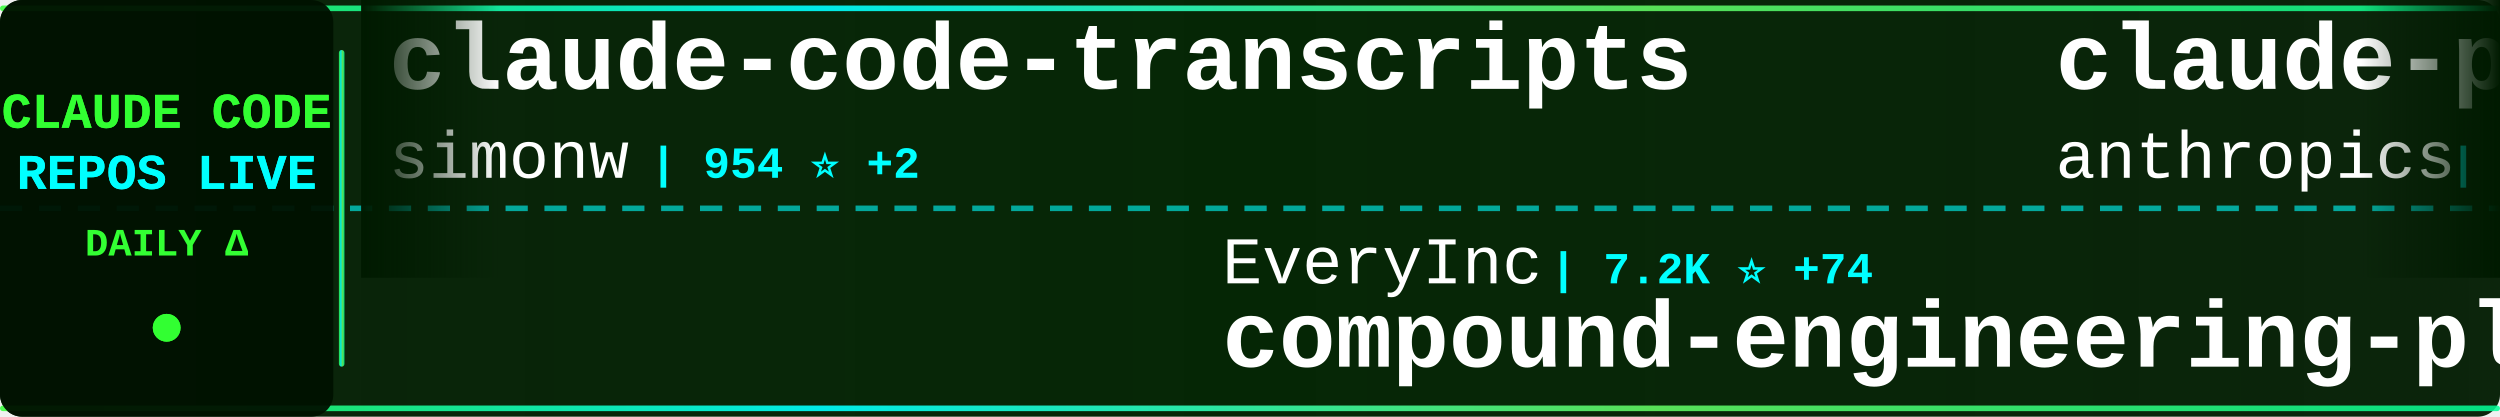
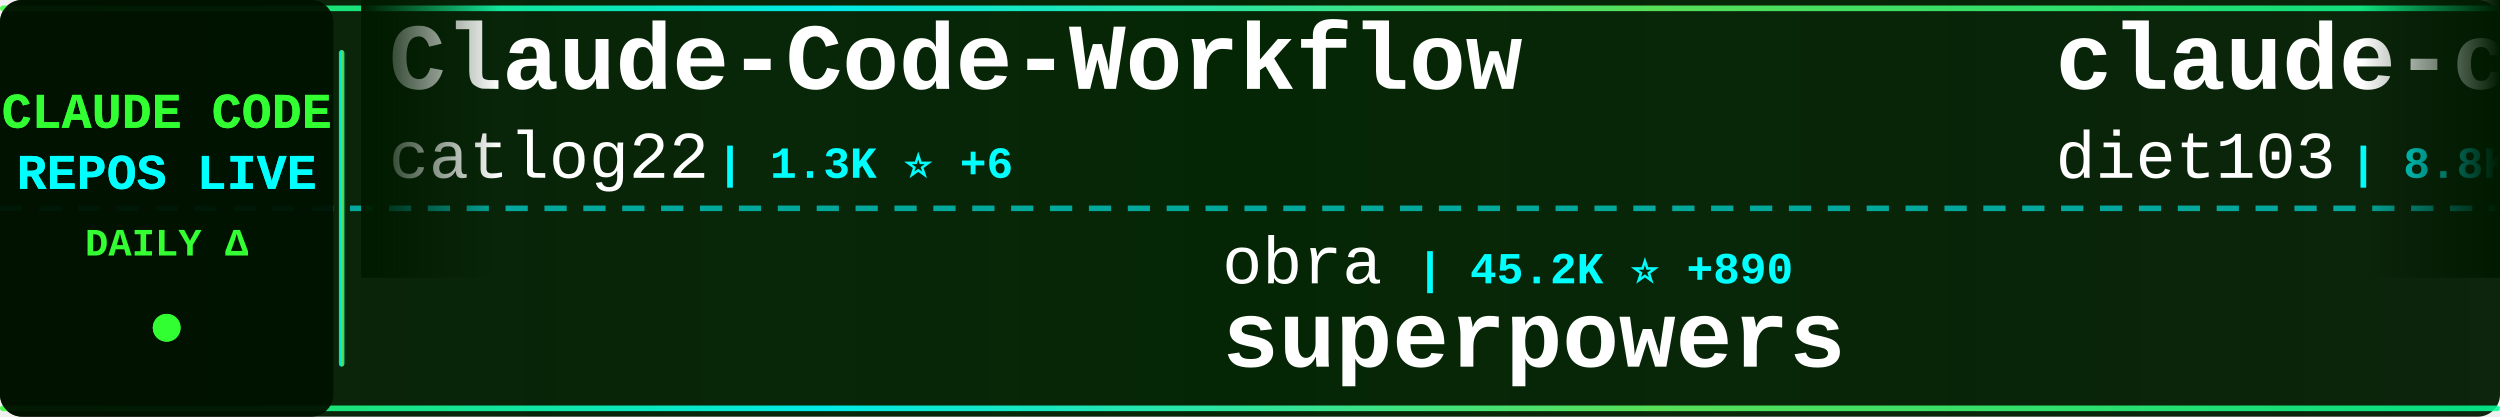
<svg xmlns="http://www.w3.org/2000/svg" width="900" height="150">
  <defs>
    <linearGradient id="tickerBg" x1="0%" y1="0%" x2="100%" y2="0%">
      <stop offset="0%" style="stop-color:#001a00;stop-opacity:0.95" />
      <stop offset="50%" style="stop-color:#002200;stop-opacity:0.98" />
      <stop offset="100%" style="stop-color:#001a00;stop-opacity:0.95" />
    </linearGradient>
    <linearGradient id="borderGrad" x1="0%" y1="0%" x2="100%" y2="0%">
      <stop offset="0%" style="stop-color:#33ff33;stop-opacity:0.85">
        <animate attributeName="stop-opacity" values="0.85;1;0.85" dur="2s" repeatCount="indefinite" />
      </stop>
      <stop offset="33%" style="stop-color:#00ffff;stop-opacity:0.9">
        <animate attributeName="stop-opacity" values="0.9;1;0.9" dur="2.2s" repeatCount="indefinite" />
      </stop>
      <stop offset="66%" style="stop-color:#66ff66;stop-opacity:0.85">
        <animate attributeName="stop-opacity" values="0.85;1;0.85" dur="1.8s" repeatCount="indefinite" />
      </stop>
      <stop offset="100%" style="stop-color:#00ff99;stop-opacity:0.85">
        <animate attributeName="stop-opacity" values="0.85;1;0.85" dur="2s" repeatCount="indefinite" />
      </stop>
    </linearGradient>
    <filter id="textGlow">
      <feGaussianBlur stdDeviation="0.1" result="coloredBlur" />
      <feMerge>
        <feMergeNode in="coloredBlur" />
        <feMergeNode in="SourceGraphic" />
      </feMerge>
    </filter>
    <filter id="metricGlow">
      <feGaussianBlur stdDeviation="0.2" result="coloredBlur" />
      <feMerge>
        <feMergeNode in="coloredBlur" />
        <feMergeNode in="SourceGraphic" />
      </feMerge>
    </filter>
    <linearGradient id="leftFade" x1="0%" y1="0%" x2="100%" y2="0%">
      <stop offset="0%" style="stop-color:#001a00;stop-opacity:1" />
      <stop offset="100%" style="stop-color:#001a00;stop-opacity:0" />
    </linearGradient>
    <linearGradient id="rightFade" x1="0%" y1="0%" x2="100%" y2="0%">
      <stop offset="0%" style="stop-color:#001a00;stop-opacity:0" />
      <stop offset="100%" style="stop-color:#001a00;stop-opacity:1" />
    </linearGradient>
  </defs>
  <rect width="900" height="150" fill="url(#tickerBg)" rx="8" />
  <rect x="0" y="2" width="900" height="2" fill="url(#borderGrad)" rx="1" />
  <rect x="0" y="146" width="900" height="2" fill="url(#borderGrad)" rx="1" />
  <line x1="0" y1="75" x2="900" y2="75" stroke="#00ffff" stroke-width="2" stroke-dasharray="8 6" opacity="0.6" />
  <rect x="0" y="0" width="120" height="150" fill="#001100" opacity="0.95" rx="8" />
  <text x="60" y="46" font-family="'Courier New', monospace" font-size="18" font-weight="bold" fill="#33ff33" text-anchor="middle" filter="url(#textGlow)">
    CLAUDE CODE
  </text>
  <text x="60" y="68" font-family="'Courier New', monospace" font-size="18" font-weight="bold" fill="#00ffff" text-anchor="middle" filter="url(#textGlow)">
    REPOS LIVE
  </text>
  <text x="60" y="92" font-family="'Courier New', monospace" font-size="14" font-weight="bold" fill="#33ff33" text-anchor="middle">
    DAILY Δ
  </text>
  <circle cx="60" cy="118" r="5" fill="#33ff33" filter="url(#metricGlow)">
    <animate attributeName="r" values="4;6;4" dur="1.5s" repeatCount="indefinite" />
    <animate attributeName="opacity" values="0.6;1;0.6" dur="1.5s" repeatCount="indefinite" />
  </circle>
  <rect x="122" y="18" width="2" height="114" fill="url(#borderGrad)" rx="1" />
  <clipPath id="tickerClip">
    <rect x="130" y="0" width="770" height="150" />
  </clipPath>
  <g clip-path="url(#tickerClip)">
    <g id="tickerItems">
      <animateTransform attributeName="transform" attributeType="XML" type="translate" from="0 0" to="-3000 0" dur="54s" repeatCount="indefinite" />
      <g transform="translate(0, 0)">
-         <text x="140" y="32" font-family="'Courier New', monospace" font-size="34" font-weight="bold" fill="#ffffff">claude-code-transcripts</text>
-         <text x="140" y="64" font-family="'Courier New', monospace" font-size="24" font-weight="normal" fill="#ffffff" opacity="1.0">simonw</text>
-         <text x="234" y="64" font-family="'Courier New', monospace" font-size="16" font-weight="bold" fill="#00ffff"> | 954 ⭐ +2</text>
+         <text x="140" y="32" font-family="'Courier New', monospace" font-size="34" font-weight="bold" fill="#ffffff">Claude-Code-Workflow</text>
+         <text x="140" y="64" font-family="'Courier New', monospace" font-size="24" font-weight="normal" fill="#ffffff" opacity="1.0">catlog22</text>
+         <text x="258" y="64" font-family="'Courier New', monospace" font-size="16" font-weight="bold" fill="#00ffff"> | 1.3K ⭐ +6</text>
      </g>
      <g transform="translate(300, 0)">
-         <text x="140" y="102" font-family="'Courier New', monospace" font-size="24" font-weight="normal" fill="#ffffff" opacity="1.0">EveryInc</text>
-         <text x="258" y="102" font-family="'Courier New', monospace" font-size="16" font-weight="bold" fill="#00ffff"> | 7.2K ⭐ +74</text>
-         <text x="140" y="132" font-family="'Courier New', monospace" font-size="34" font-weight="bold" fill="#ffffff">compound-engineering-plu...</text>
+         <text x="140" y="102" font-family="'Courier New', monospace" font-size="24" font-weight="normal" fill="#ffffff" opacity="1.0">obra</text>
+         <text x="210" y="102" font-family="'Courier New', monospace" font-size="16" font-weight="bold" fill="#00ffff"> | 45.2K ⭐ +890</text>
+         <text x="140" y="132" font-family="'Courier New', monospace" font-size="34" font-weight="bold" fill="#ffffff">superpowers</text>
      </g>
      <g transform="translate(600, 0)">
-         <text x="140" y="32" font-family="'Courier New', monospace" font-size="34" font-weight="bold" fill="#ffffff">claude-plugins-official</text>
-         <text x="140" y="64" font-family="'Courier New', monospace" font-size="24" font-weight="normal" fill="#ffffff" opacity="1.0">anthropics</text>
-         <text x="282" y="64" font-family="'Courier New', monospace" font-size="16" font-weight="bold" fill="#00ffff"> | 6.6K ⭐ +145</text>
+         <text x="140" y="32" font-family="'Courier New', monospace" font-size="34" font-weight="bold" fill="#ffffff">claude-code-infrastructu...</text>
+         <text x="140" y="64" font-family="'Courier New', monospace" font-size="24" font-weight="normal" fill="#ffffff" opacity="1.0">diet103</text>
+         <text x="246" y="64" font-family="'Courier New', monospace" font-size="16" font-weight="bold" fill="#00ffff"> | 8.8K ⭐ +17</text>
      </g>
      <g transform="translate(900, 0)">
-         <text x="140" y="102" font-family="'Courier New', monospace" font-size="24" font-weight="normal" fill="#ffffff" opacity="1.0">lyconear</text>
-         <text x="258" y="102" font-family="'Courier New', monospace" font-size="16" font-weight="bold" fill="#00ffff"> | 4 ⭐</text>
-         <text x="140" y="132" font-family="'Courier New', monospace" font-size="34" font-weight="bold" fill="#ffffff">Claude-Code</text>
+         <text x="140" y="102" font-family="'Courier New', monospace" font-size="24" font-weight="normal" fill="#ffffff" opacity="1.0">anthropics</text>
+         <text x="282" y="102" font-family="'Courier New', monospace" font-size="16" font-weight="bold" fill="#00ffff"> | 568 ⭐ +1</text>
+         <text x="140" y="132" font-family="'Courier New', monospace" font-size="34" font-weight="bold" fill="#ffffff">claude-code-base-action</text>
      </g>
      <g transform="translate(1200, 0)">
+         <text x="140" y="32" font-family="'Courier New', monospace" font-size="34" font-weight="bold" fill="#ffffff">claude-code-subagents</text>
+         <text x="140" y="64" font-family="'Courier New', monospace" font-size="24" font-weight="normal" fill="#ffffff" opacity="1.0">0xfurai</text>
+         <text x="246" y="64" font-family="'Courier New', monospace" font-size="16" font-weight="bold" fill="#00ffff"> | 682 ⭐ +4</text>
+       </g>
+       <g transform="translate(1500, 0)">
+         <text x="140" y="102" font-family="'Courier New', monospace" font-size="24" font-weight="normal" fill="#ffffff" opacity="1.0">MadAppGang</text>
+         <text x="282" y="102" font-family="'Courier New', monospace" font-size="16" font-weight="bold" fill="#00ffff"> | 224 ⭐ +3</text>
+         <text x="140" y="132" font-family="'Courier New', monospace" font-size="34" font-weight="bold" fill="#ffffff">claude-code</text>
+       </g>
+       <g transform="translate(1800, 0)">
+         <text x="140" y="32" font-family="'Courier New', monospace" font-size="34" font-weight="bold" fill="#ffffff">vibe-kanban</text>
+         <text x="140" y="64" font-family="'Courier New', monospace" font-size="24" font-weight="normal" fill="#ffffff" opacity="1.0">BloopAI</text>
+         <text x="246" y="64" font-family="'Courier New', monospace" font-size="16" font-weight="bold" fill="#00ffff"> | 20.6K ⭐ +94</text>
+       </g>
+       <g transform="translate(2100, 0)">
+         <text x="140" y="102" font-family="'Courier New', monospace" font-size="24" font-weight="normal" fill="#ffffff" opacity="1.0">anthropics</text>
+         <text x="282" y="102" font-family="'Courier New', monospace" font-size="16" font-weight="bold" fill="#00ffff"> | 6.6K ⭐ +153</text>
+         <text x="140" y="132" font-family="'Courier New', monospace" font-size="34" font-weight="bold" fill="#ffffff">claude-plugins-official</text>
+       </g>
+       <g transform="translate(2400, 0)">
+         <text x="140" y="32" font-family="'Courier New', monospace" font-size="34" font-weight="bold" fill="#ffffff">context7</text>
+         <text x="140" y="64" font-family="'Courier New', monospace" font-size="24" font-weight="normal" fill="#ffffff" opacity="1.0">upstash</text>
+         <text x="246" y="64" font-family="'Courier New', monospace" font-size="16" font-weight="bold" fill="#00ffff"> | 44.8K ⭐ +130</text>
+       </g>
+       <g transform="translate(2700, 0)">
+         <text x="140" y="102" font-family="'Courier New', monospace" font-size="24" font-weight="normal" fill="#ffffff" opacity="1.0">severity1</text>
+         <text x="270" y="102" font-family="'Courier New', monospace" font-size="16" font-weight="bold" fill="#00ffff"> | 1.1K ⭐ +3</text>
+         <text x="140" y="132" font-family="'Courier New', monospace" font-size="34" font-weight="bold" fill="#ffffff">claude-code-prompt-impro...</text>
+       </g>
+       <g transform="translate(3000, 0)">
+         <text x="140" y="32" font-family="'Courier New', monospace" font-size="34" font-weight="bold" fill="#ffffff">Claude-Code-Workflow</text>
+         <text x="140" y="64" font-family="'Courier New', monospace" font-size="24" font-weight="normal" fill="#ffffff" opacity="1.0">catlog22</text>
+         <text x="258" y="64" font-family="'Courier New', monospace" font-size="16" font-weight="bold" fill="#00ffff"> | 1.3K ⭐ +6</text>
+       </g>
+       <g transform="translate(3300, 0)">
+         <text x="140" y="102" font-family="'Courier New', monospace" font-size="24" font-weight="normal" fill="#ffffff" opacity="1.0">obra</text>
+         <text x="210" y="102" font-family="'Courier New', monospace" font-size="16" font-weight="bold" fill="#00ffff"> | 45.2K ⭐ +890</text>
+         <text x="140" y="132" font-family="'Courier New', monospace" font-size="34" font-weight="bold" fill="#ffffff">superpowers</text>
+       </g>
+       <g transform="translate(3600, 0)">
        <text x="140" y="32" font-family="'Courier New', monospace" font-size="34" font-weight="bold" fill="#ffffff">claude-code-infrastructu...</text>
        <text x="140" y="64" font-family="'Courier New', monospace" font-size="24" font-weight="normal" fill="#ffffff" opacity="1.0">diet103</text>
-         <text x="246" y="64" font-family="'Courier New', monospace" font-size="16" font-weight="bold" fill="#00ffff"> | 8.8K ⭐ +16</text>
-       </g>
-       <g transform="translate(1500, 0)">
-         <text x="140" y="102" font-family="'Courier New', monospace" font-size="24" font-weight="normal" fill="#ffffff" opacity="1.0">coleam00</text>
-         <text x="258" y="102" font-family="'Courier New', monospace" font-size="16" font-weight="bold" fill="#00ffff"> | 12.3K ⭐ +6</text>
-         <text x="140" y="132" font-family="'Courier New', monospace" font-size="34" font-weight="bold" fill="#ffffff">context-engineering-intr...</text>
-       </g>
-       <g transform="translate(1800, 0)">
-         <text x="140" y="32" font-family="'Courier New', monospace" font-size="34" font-weight="bold" fill="#ffffff">claude-agent-sdk-demos</text>
-         <text x="140" y="64" font-family="'Courier New', monospace" font-size="24" font-weight="normal" fill="#ffffff" opacity="1.0">anthropics</text>
-         <text x="282" y="64" font-family="'Courier New', monospace" font-size="16" font-weight="bold" fill="#00ffff"> | 1.4K ⭐ +8</text>
-       </g>
-       <g transform="translate(2100, 0)">
-         <text x="140" y="102" font-family="'Courier New', monospace" font-size="24" font-weight="normal" fill="#ffffff" opacity="1.0">browser-use</text>
-         <text x="294" y="102" font-family="'Courier New', monospace" font-size="16" font-weight="bold" fill="#00ffff"> | 77.8K ⭐ +78</text>
-         <text x="140" y="132" font-family="'Courier New', monospace" font-size="34" font-weight="bold" fill="#ffffff">browser-use</text>
-       </g>
-       <g transform="translate(2400, 0)">
-         <text x="140" y="32" font-family="'Courier New', monospace" font-size="34" font-weight="bold" fill="#ffffff">claude-agent-sdk-python</text>
-         <text x="140" y="64" font-family="'Courier New', monospace" font-size="24" font-weight="normal" fill="#ffffff" opacity="1.0">anthropics</text>
-         <text x="282" y="64" font-family="'Courier New', monospace" font-size="16" font-weight="bold" fill="#00ffff"> | 4.6K ⭐ +26</text>
-       </g>
-       <g transform="translate(2700, 0)">
-         <text x="140" y="102" font-family="'Courier New', monospace" font-size="24" font-weight="normal" fill="#ffffff" opacity="1.0">https-deeplearning-ai</text>
-         <text x="414" y="102" font-family="'Courier New', monospace" font-size="16" font-weight="bold" fill="#00ffff"> | 395 ⭐ +1</text>
-         <text x="140" y="132" font-family="'Courier New', monospace" font-size="34" font-weight="bold" fill="#ffffff">sc-claude-code-files</text>
-       </g>
-       <g transform="translate(3000, 0)">
-         <text x="140" y="32" font-family="'Courier New', monospace" font-size="34" font-weight="bold" fill="#ffffff">claude-code-transcripts</text>
-         <text x="140" y="64" font-family="'Courier New', monospace" font-size="24" font-weight="normal" fill="#ffffff" opacity="1.0">simonw</text>
-         <text x="234" y="64" font-family="'Courier New', monospace" font-size="16" font-weight="bold" fill="#00ffff"> | 954 ⭐ +2</text>
-       </g>
-       <g transform="translate(3300, 0)">
-         <text x="140" y="102" font-family="'Courier New', monospace" font-size="24" font-weight="normal" fill="#ffffff" opacity="1.0">EveryInc</text>
-         <text x="258" y="102" font-family="'Courier New', monospace" font-size="16" font-weight="bold" fill="#00ffff"> | 7.2K ⭐ +74</text>
-         <text x="140" y="132" font-family="'Courier New', monospace" font-size="34" font-weight="bold" fill="#ffffff">compound-engineering-plu...</text>
-       </g>
-       <g transform="translate(3600, 0)">
-         <text x="140" y="32" font-family="'Courier New', monospace" font-size="34" font-weight="bold" fill="#ffffff">claude-plugins-official</text>
-         <text x="140" y="64" font-family="'Courier New', monospace" font-size="24" font-weight="normal" fill="#ffffff" opacity="1.0">anthropics</text>
-         <text x="282" y="64" font-family="'Courier New', monospace" font-size="16" font-weight="bold" fill="#00ffff"> | 6.6K ⭐ +145</text>
+         <text x="246" y="64" font-family="'Courier New', monospace" font-size="16" font-weight="bold" fill="#00ffff"> | 8.8K ⭐ +17</text>
      </g>
      <g transform="translate(3900, 0)">
-         <text x="140" y="102" font-family="'Courier New', monospace" font-size="24" font-weight="normal" fill="#ffffff" opacity="1.0">lyconear</text>
-         <text x="258" y="102" font-family="'Courier New', monospace" font-size="16" font-weight="bold" fill="#00ffff"> | 4 ⭐</text>
-         <text x="140" y="132" font-family="'Courier New', monospace" font-size="34" font-weight="bold" fill="#ffffff">Claude-Code</text>
+         <text x="140" y="102" font-family="'Courier New', monospace" font-size="24" font-weight="normal" fill="#ffffff" opacity="1.0">anthropics</text>
+         <text x="282" y="102" font-family="'Courier New', monospace" font-size="16" font-weight="bold" fill="#00ffff"> | 568 ⭐ +1</text>
+         <text x="140" y="132" font-family="'Courier New', monospace" font-size="34" font-weight="bold" fill="#ffffff">claude-code-base-action</text>
      </g>
    </g>
  </g>
  <rect x="130" y="0" width="50" height="100" fill="url(#leftFade)" />
  <rect x="850" y="0" width="50" height="100" fill="url(#rightFade)" />
</svg>
